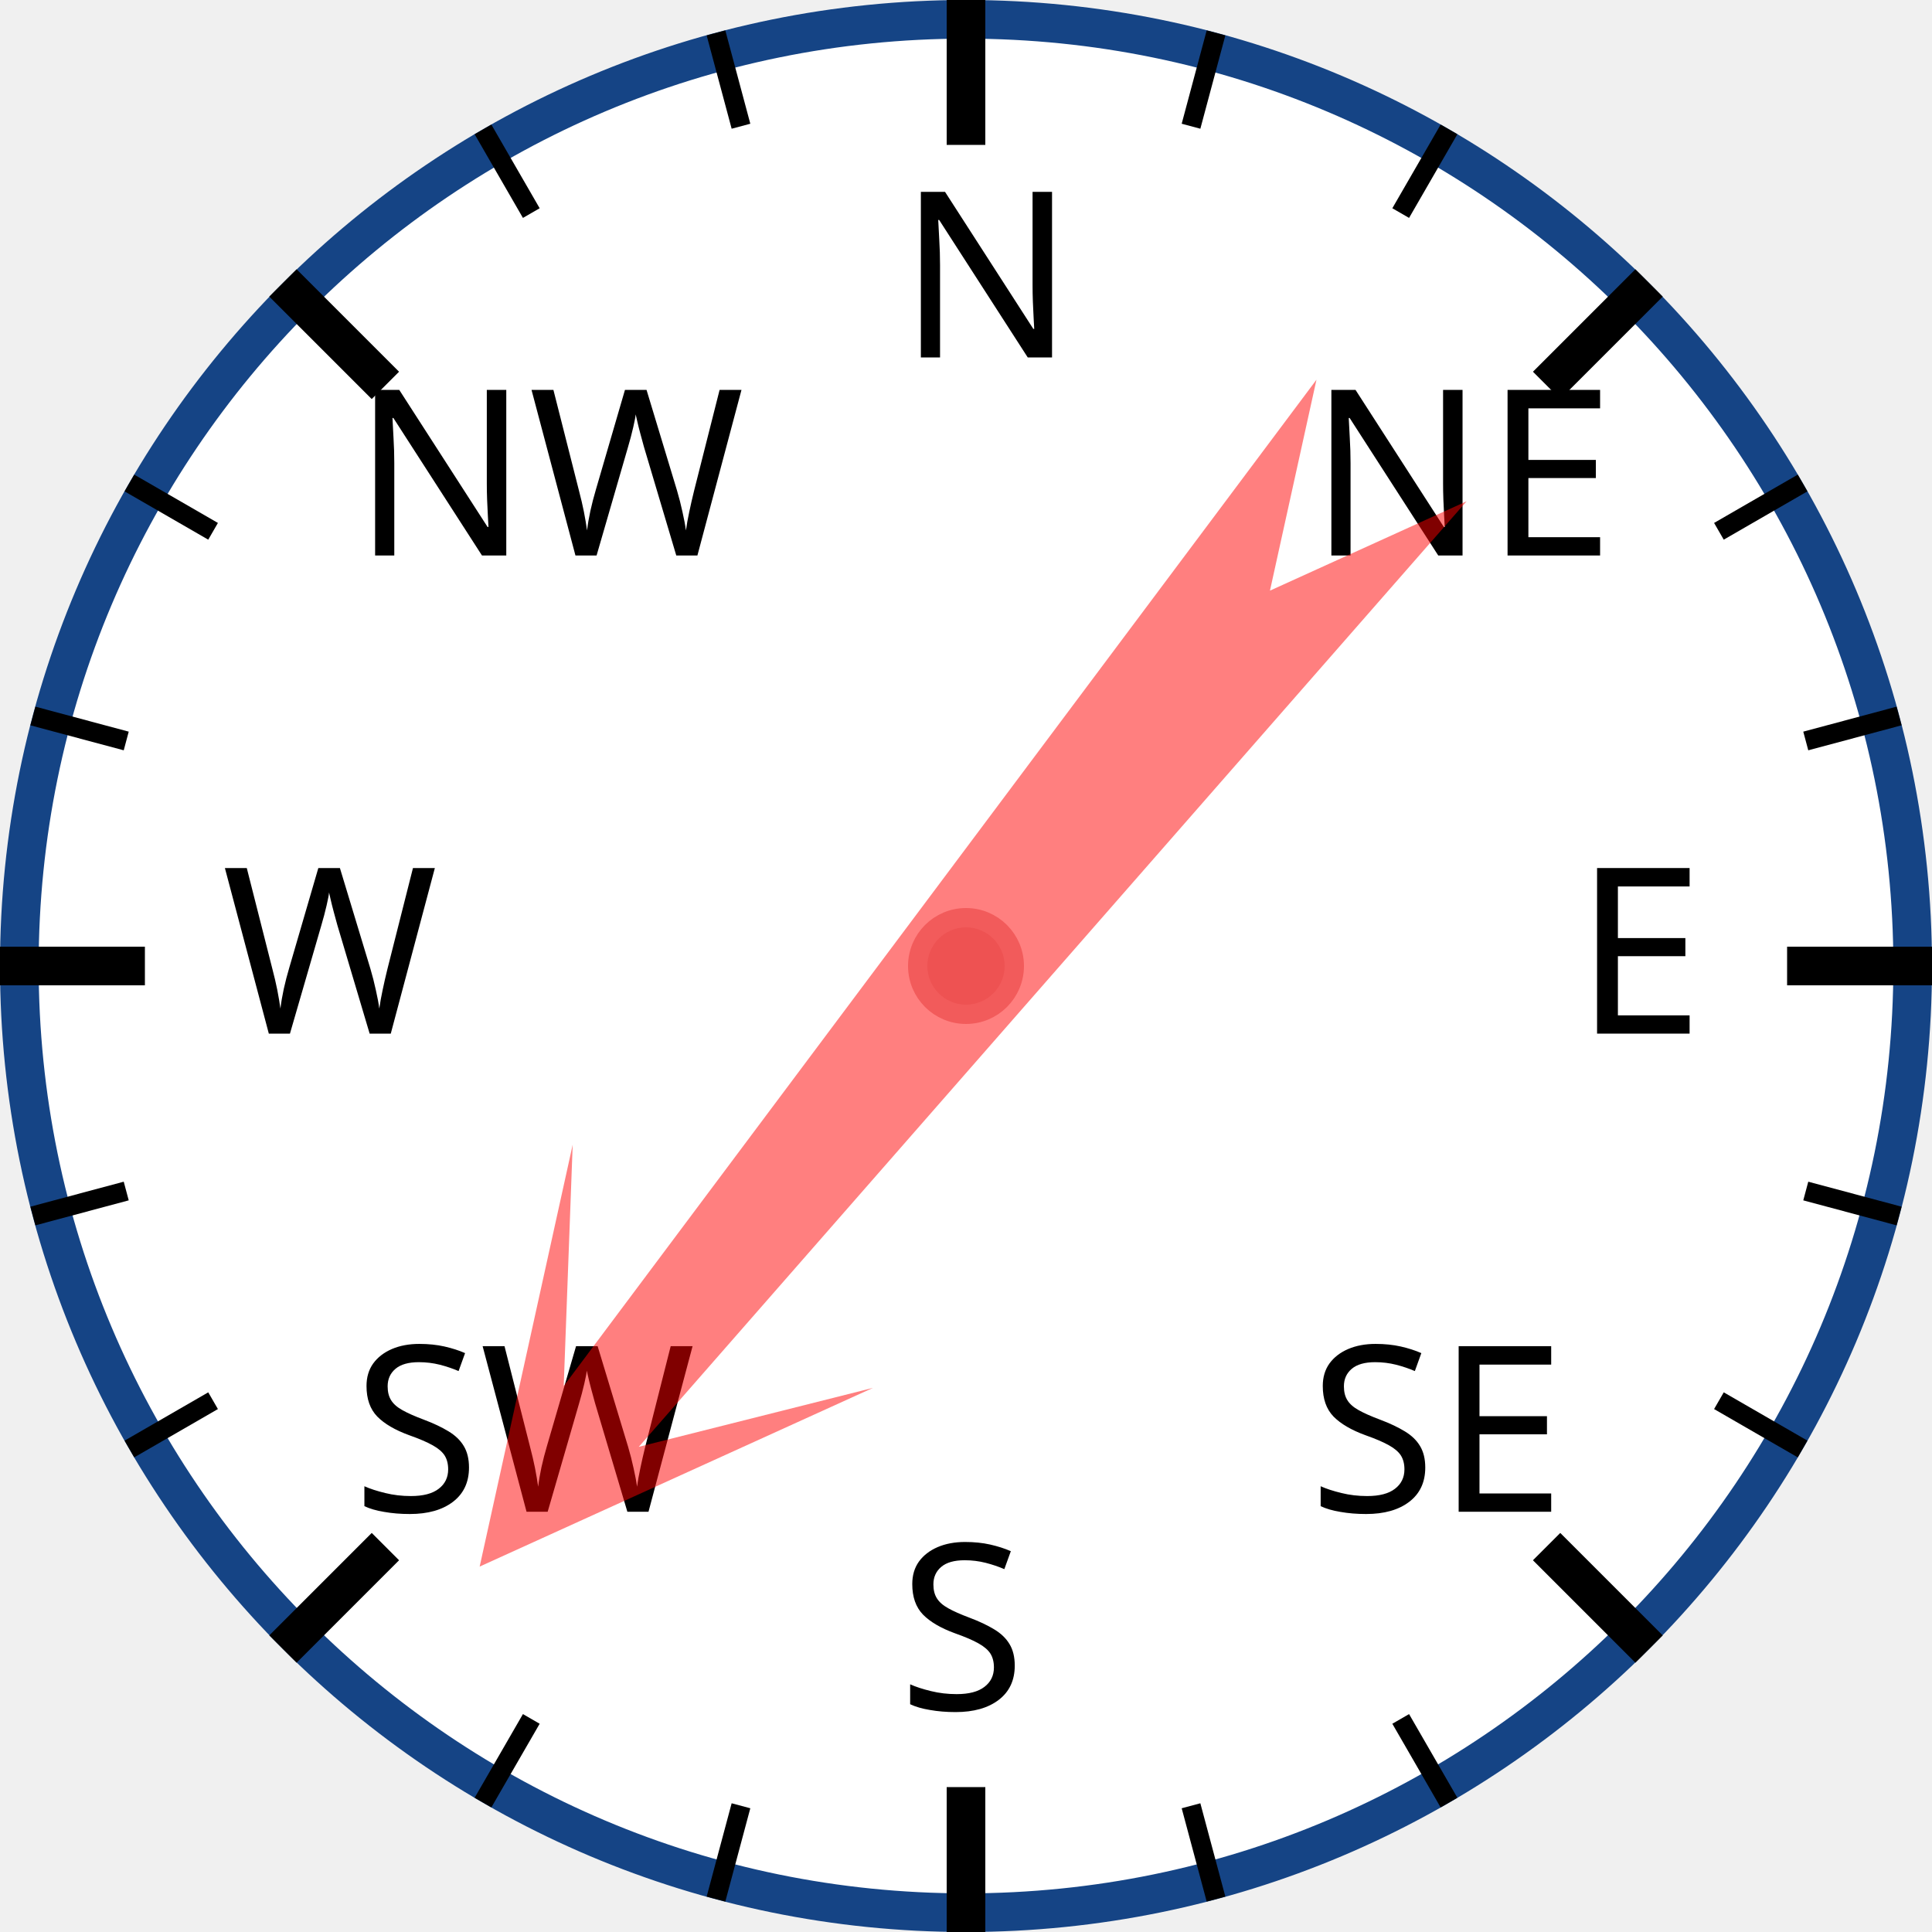
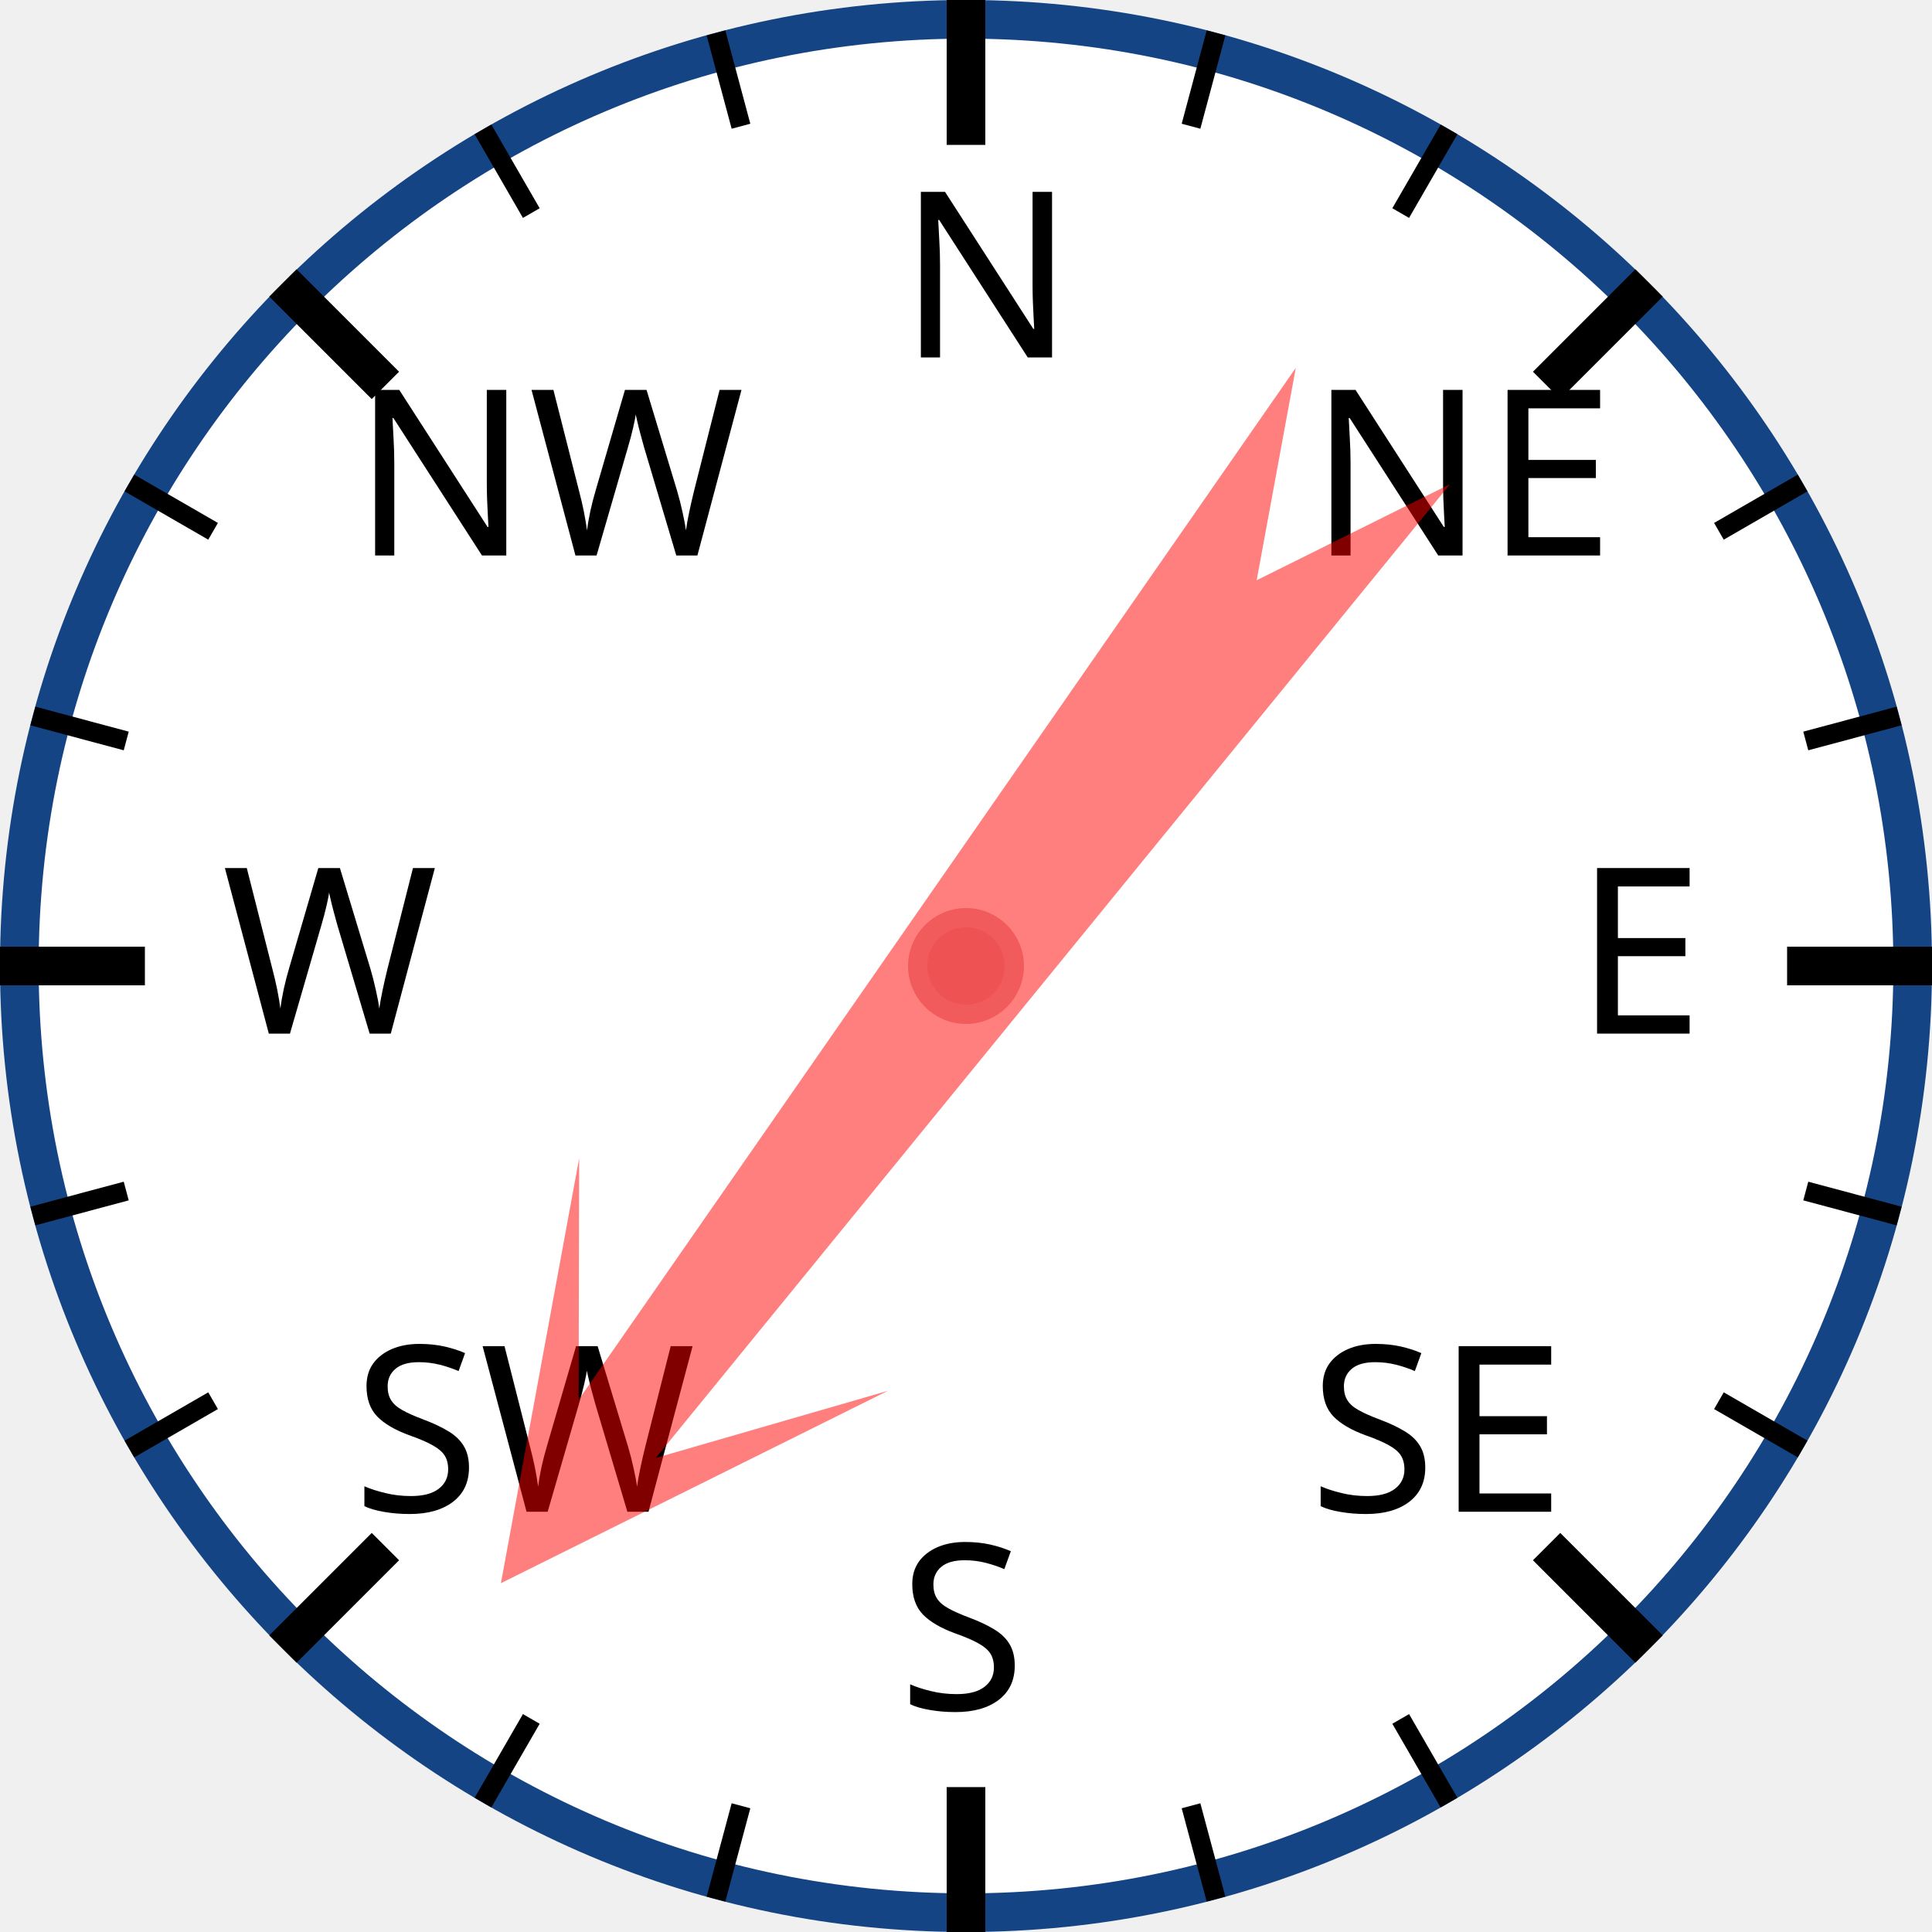
<svg xmlns="http://www.w3.org/2000/svg" width="120px" height="120px" viewBox="0 0 200 200">
  <circle cx="100" cy="100" r="98" style="fill: white; stroke: #154485; stroke-width: 4;" />
  <text x="93.0" y="37.0" style="font-family: sans-serif; font-size: 18pt;">N</text>
  <line x1="100.0" y1="0.0" x2="100.0" y2="15.0" style="stroke: black; stroke-width: 4;" />
  <line x1="74.118" y1="3.407" x2="76.706" y2="13.067" style="stroke: black; stroke-width: 2;" />
  <line x1="50" y1="13.397" x2="55" y2="22.058" style="stroke: black; stroke-width: 2;" />
  <text x="36.503" y="57.503" style="font-family: sans-serif; font-size: 18pt;">NW</text>
  <line x1="29.289" y1="29.289" x2="39.896" y2="39.896" style="stroke: black; stroke-width: 4;" />
  <line x1="13.397" y1="50" x2="22.058" y2="55" style="stroke: black; stroke-width: 2;" />
  <line x1="3.407" y1="74.118" x2="13.067" y2="76.706" style="stroke: black; stroke-width: 2;" />
  <text x="23.0" y="107.0" style="font-family: sans-serif; font-size: 18pt;">W</text>
  <line x1="0.0" y1="100.0" x2="15.0" y2="100.0" style="stroke: black; stroke-width: 4;" />
  <line x1="3.407" y1="125.882" x2="13.067" y2="123.294" style="stroke: black; stroke-width: 2;" />
  <line x1="13.397" y1="150" x2="22.058" y2="145" style="stroke: black; stroke-width: 2;" />
  <text x="36.503" y="156.497" style="font-family: sans-serif; font-size: 18pt;">SW</text>
  <line x1="29.289" y1="170.711" x2="39.896" y2="160.104" style="stroke: black; stroke-width: 4;" />
  <line x1="50" y1="186.603" x2="55" y2="177.942" style="stroke: black; stroke-width: 2;" />
  <line x1="74.118" y1="196.593" x2="76.706" y2="186.933" style="stroke: black; stroke-width: 2;" />
  <text x="93" y="177.0" style="font-family: sans-serif; font-size: 18pt;">S</text>
  <line x1="100" y1="200.0" x2="100" y2="185.0" style="stroke: black; stroke-width: 4;" />
  <line x1="125.882" y1="196.593" x2="123.294" y2="186.933" style="stroke: black; stroke-width: 2;" />
  <line x1="150.0" y1="186.603" x2="145.0" y2="177.942" style="stroke: black; stroke-width: 2;" />
  <text x="135.497" y="156.497" style="font-family: sans-serif; font-size: 18pt;">SE</text>
  <line x1="170.711" y1="170.711" x2="160.104" y2="160.104" style="stroke: black; stroke-width: 4;" />
  <line x1="186.603" y1="150" x2="177.942" y2="145" style="stroke: black; stroke-width: 2;" />
  <line x1="196.593" y1="125.882" x2="186.933" y2="123.294" style="stroke: black; stroke-width: 2;" />
  <text x="163.0" y="107" style="font-family: sans-serif; font-size: 18pt;">E</text>
  <line x1="200.0" y1="100" x2="185.0" y2="100" style="stroke: black; stroke-width: 4;" />
  <line x1="196.593" y1="74.118" x2="186.933" y2="76.706" style="stroke: black; stroke-width: 2;" />
  <line x1="186.603" y1="50" x2="177.942" y2="55" style="stroke: black; stroke-width: 2;" />
  <text x="135.497" y="57.503" style="font-family: sans-serif; font-size: 18pt;">NE</text>
  <line x1="170.711" y1="29.289" x2="160.104" y2="39.896" style="stroke: black; stroke-width: 4;" />
  <line x1="150" y1="13.397" x2="145" y2="22.058" style="stroke: black; stroke-width: 2;" />
  <line x1="125.882" y1="3.407" x2="123.294" y2="13.067" style="stroke: black; stroke-width: 2;" />
-   <polygon points="100 20 120 60 105 40 110 170 100 150 90 170 95 40 80 60" style="fill: red; fill-opacity: 0.5;" transform="rotate(219,100,100)" />
+   <polygon points="100 20 120 60 105 40 110 170 100 150 90 170 95 40 80 60" style="fill: red; fill-opacity: 0.5;" transform="rotate(217,100,100)" />
  <circle cx="100" cy="100" r="5" style="fill: #EE5252; stroke: #F25B5B; stroke-width: 2;" />
</svg>
